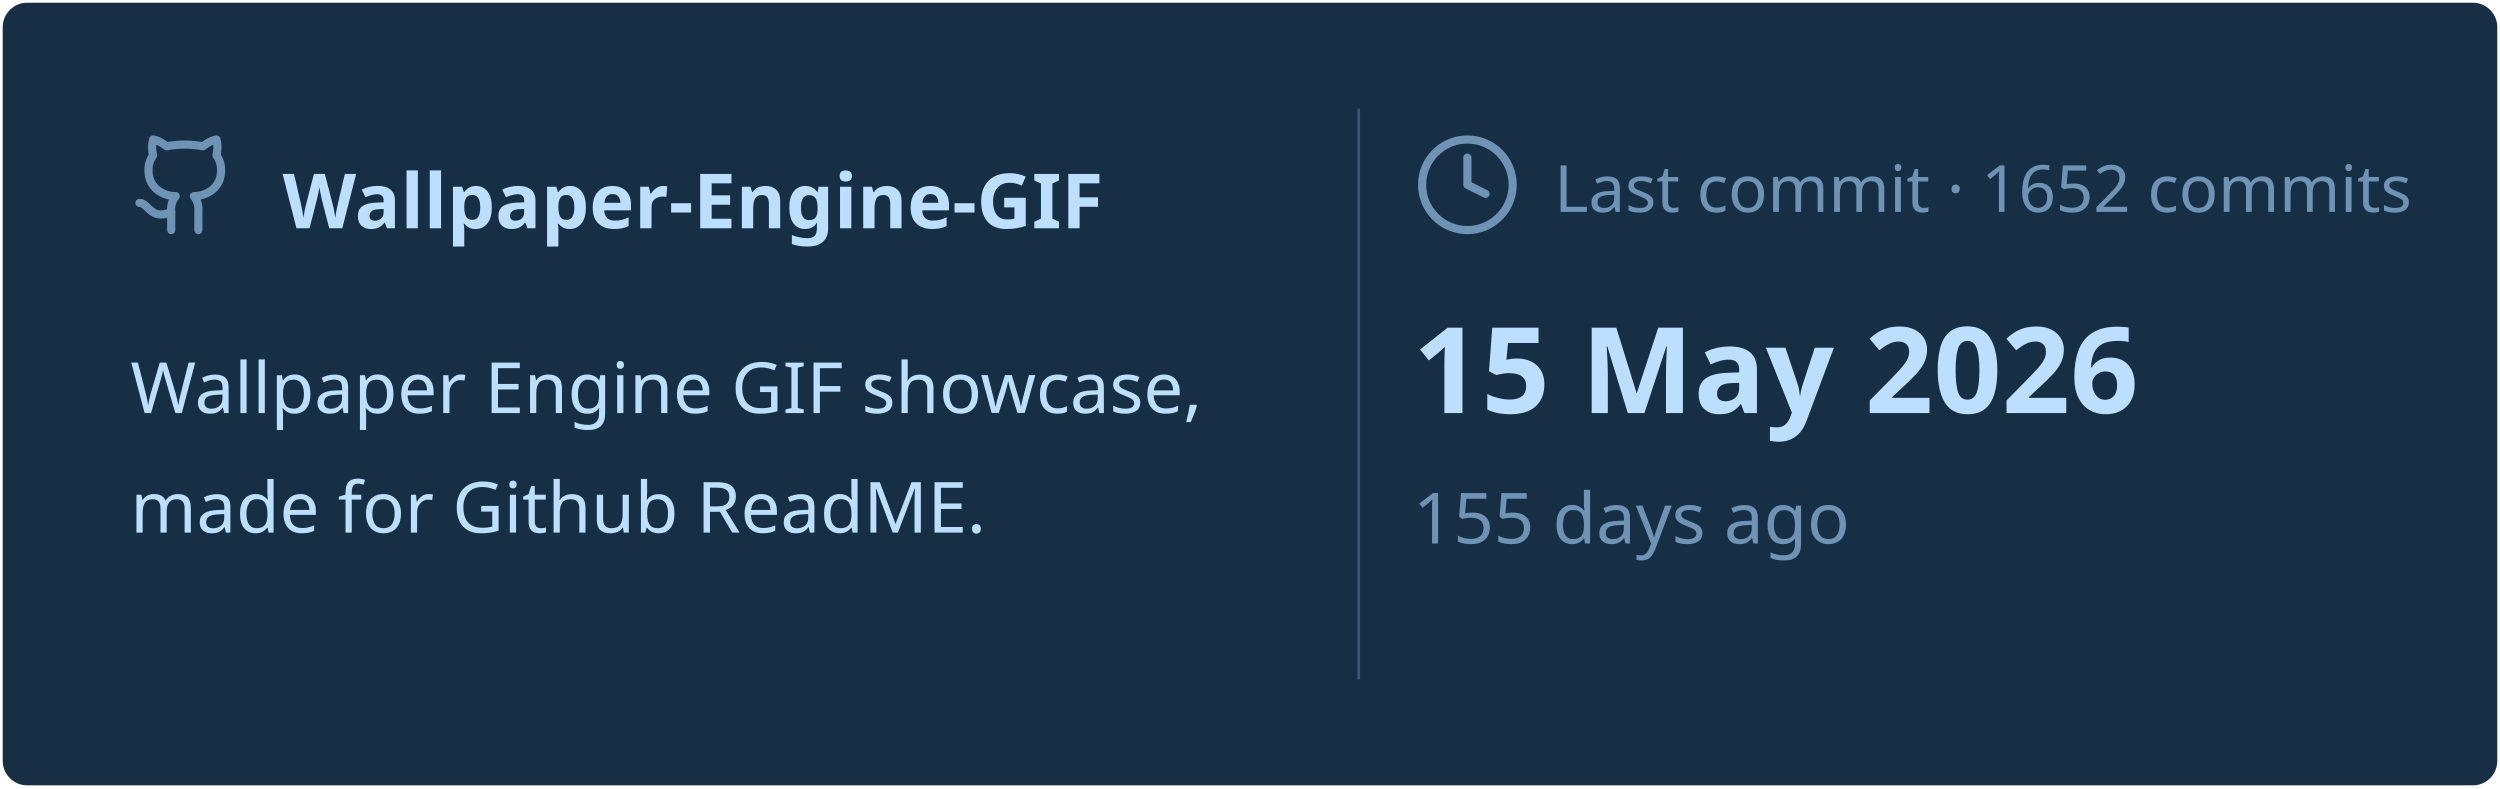
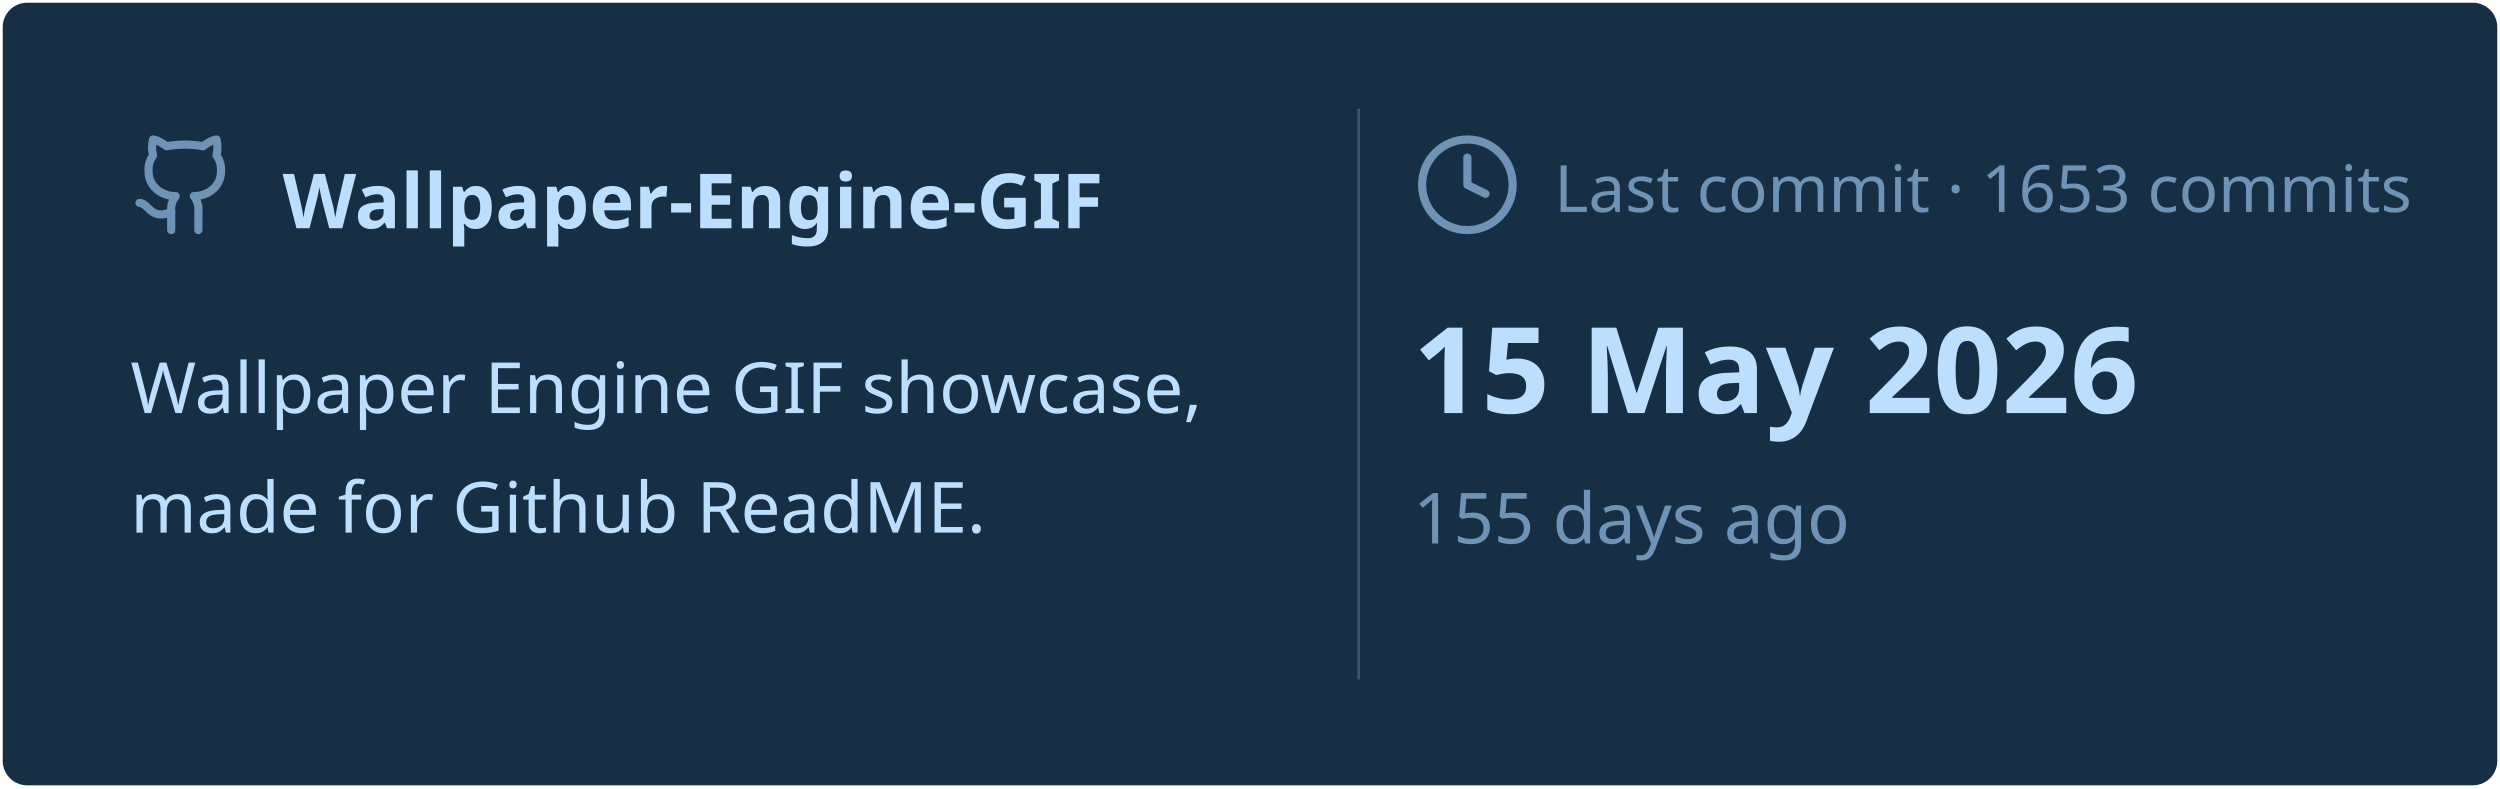
<svg xmlns="http://www.w3.org/2000/svg" viewBox="0 0 460 145" width="460px" height="145px">
  <rect stroke="#000000" stroke-opacity="0" fill="#172F45" rx="4.5" x="0.5" y="0.5" width="459" height="144" />
  <g transform="translate(24, 42)">
    <svg x="0" y="-18" width="20" height="20" viewBox="0 0 24 24" fill="none" stroke="#6E93B5" stroke-width="1.8" stroke-linecap="round" stroke-linejoin="round">
      <path d="M15 22v-4a4.8 4.8 0 0 0-1-3.5c3 0 6-2 6-5.5.08-1.25-.27-2.48-1-3.5.28-1.15.28-2.35 0-3.5 0 0-1 0-3 1.5-2.64-.5-5.36-.5-8 0C6 2 5 2 5 2c-.3 1.15-.3 2.35 0 3.5A5.403 5.403 0 0 0 4 9c0 3.5 3 5.5 6 5.5-.39.49-.68 1.05-.85 1.65-.17.6-.22 1.23-.15 1.85v4" />
      <path d="M9 18c-4.51 2-5-2-7-2" />
    </svg>
    <text x="28" y="0" font-family="&quot;Segoe UI&quot;, Ubuntu, sans-serif" font-size="14" font-weight="700" fill="#BDDFFF">Wallpaper-Engine-GIF</text>
  </g>
  <text x="24" y="76" font-family="&quot;Segoe UI&quot;, Ubuntu, sans-serif" font-size="13" font-weight="400" fill="#BDDFFF">Wallpaper Engine GIF showcase,</text>
  <text x="24" y="98" font-family="&quot;Segoe UI&quot;, Ubuntu, sans-serif" font-size="13" font-weight="400" fill="#BDDFFF">made for Github ReadME.</text>
  <line x1="250" y1="20" x2="250" y2="125" stroke="#6E93B5" stroke-width="0.5" stroke-opacity="0.4" />
  <svg x="260" y="24" width="20" height="20" viewBox="0 0 24 24" fill="none" stroke="#6E93B5" stroke-width="1.8" stroke-linecap="round" stroke-linejoin="round">
    <circle cx="12" cy="12" r="10" />
    <polyline points="12 6 12 12 16 14" />
  </svg>
-   <text x="286" y="39" font-family="&quot;Segoe UI&quot;, Ubuntu, sans-serif" font-size="12" font-weight="400" fill="#6E93B5">Last commit · 1652 commits</text>
+   <text x="286" y="39" font-family="&quot;Segoe UI&quot;, Ubuntu, sans-serif" font-size="12" font-weight="400" fill="#6E93B5">Last commit · 1653 commits</text>
  <text x="260" y="76" font-family="&quot;Segoe UI&quot;, Ubuntu, sans-serif" font-size="22" font-weight="700" fill="#BDDFFF">15 May 2026</text>
  <text x="260" y="100" font-family="&quot;Segoe UI&quot;, Ubuntu, sans-serif" font-size="13" font-weight="400" fill="#6E93B5">155 days ago</text>
</svg>
